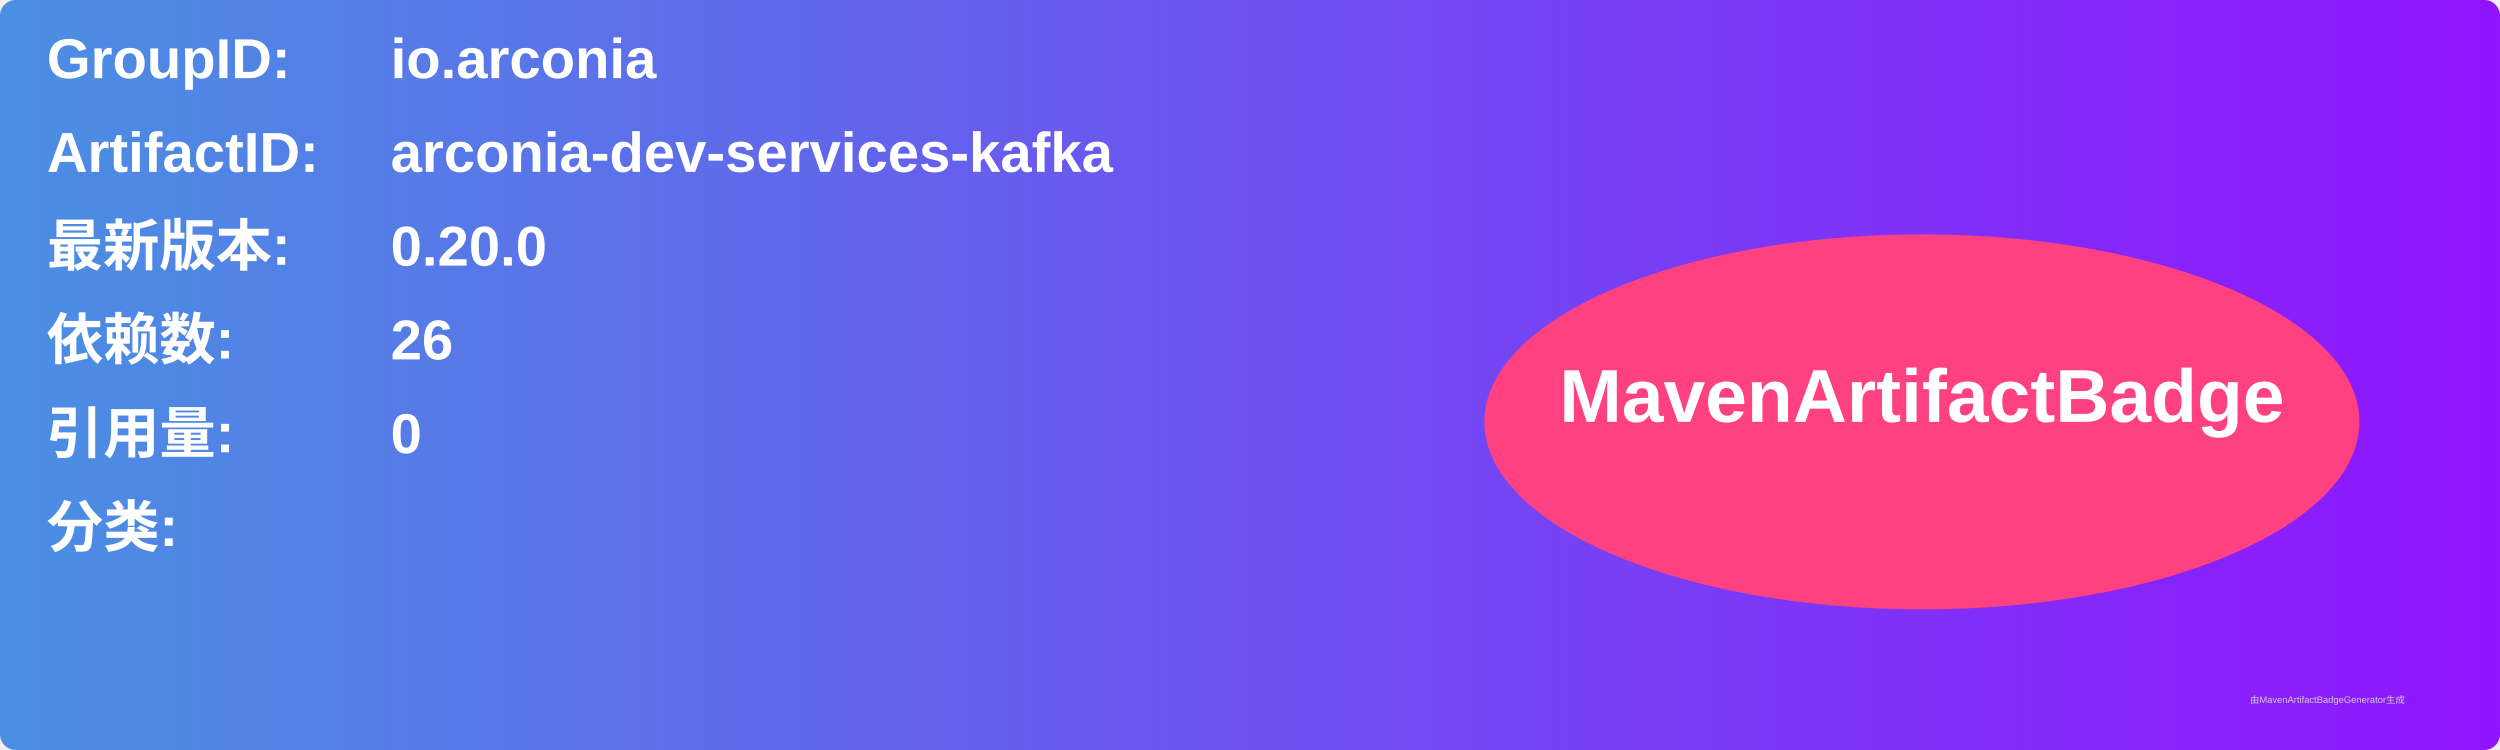
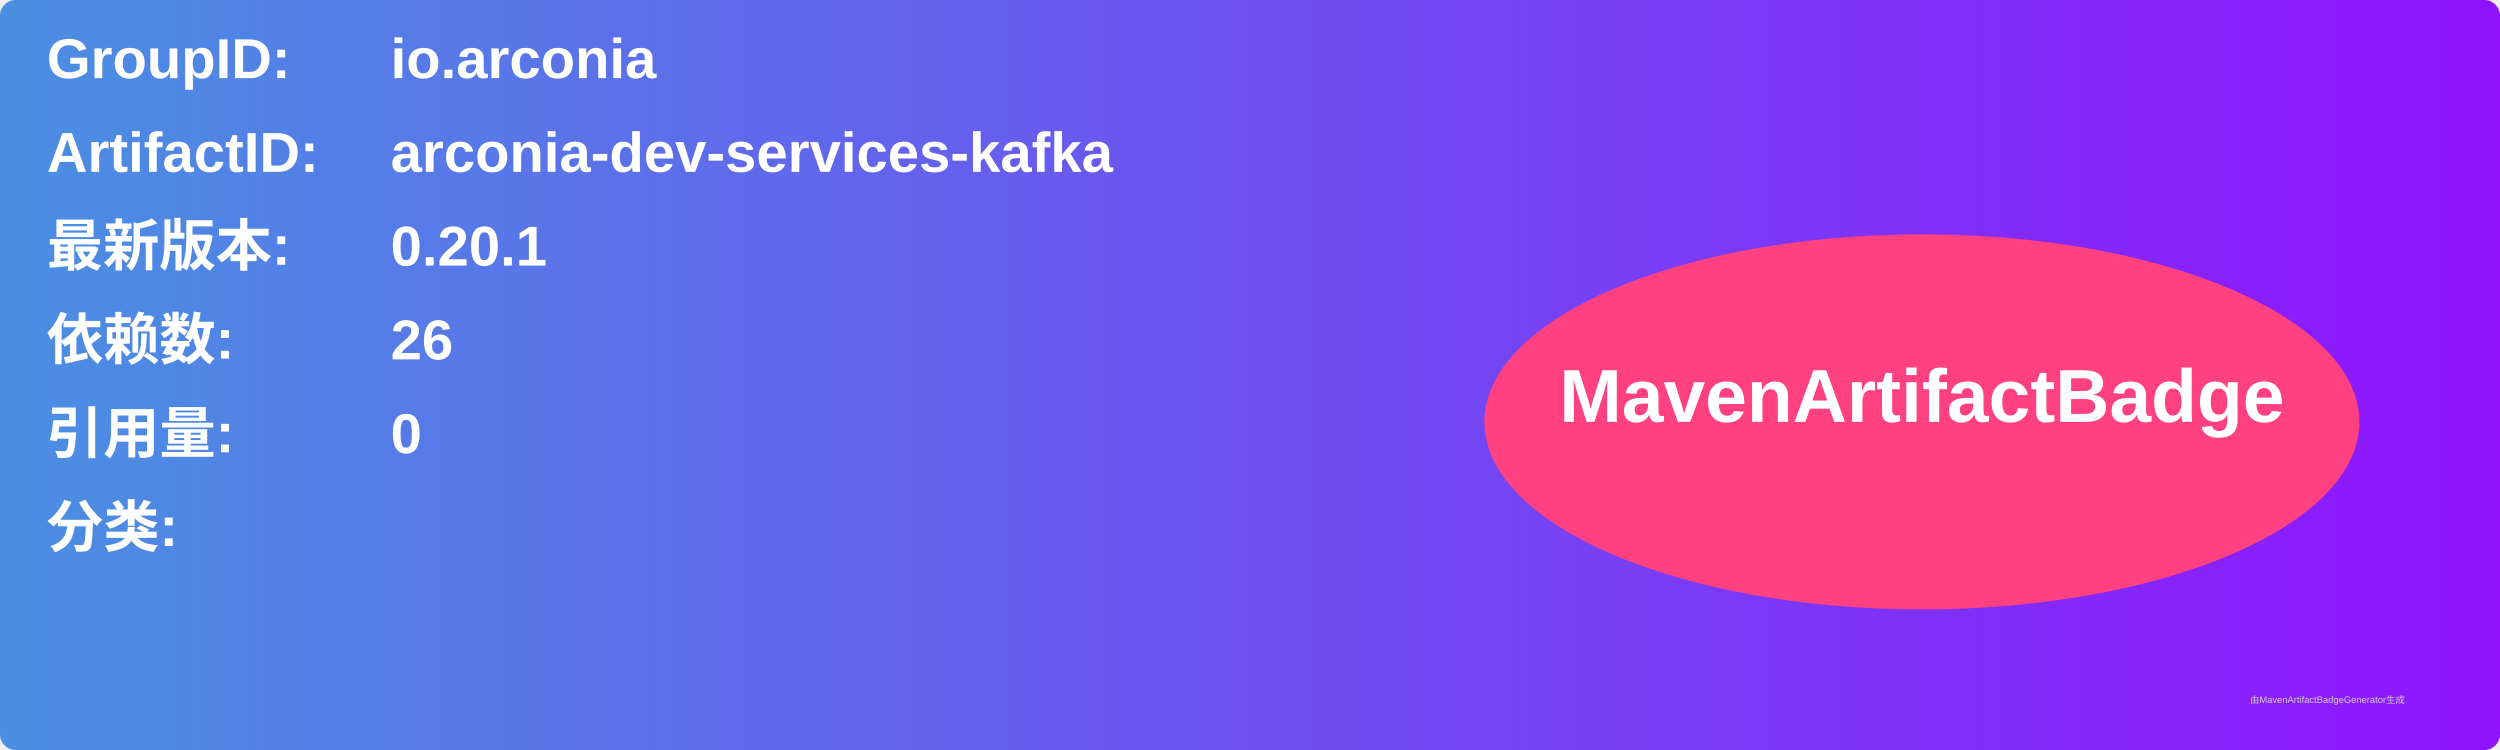
<svg xmlns="http://www.w3.org/2000/svg" width="800" height="240" viewBox="0 0 800 240">
  <linearGradient id="grad" x1="0%" y1="0%" x2="100%" y2="0%">
    <stop offset="0%" stop-color="#4a90e2" />
    <stop offset="100%" stop-color="#9013fe" />
  </linearGradient>
  <rect width="100%" height="100%" rx="5" ry="5" fill="url(#grad)" />
  <g transform="translate(15, 15)">
    <text x="0" y="10" font-family="Arial" font-size="18" fill="white" font-weight="bold" width="260">GroupID:</text>
    <text x="110" y="10" font-family="Arial" font-size="18" fill="white" font-weight="bold" width="460">io.arconia</text>
    <text x="0" y="40" font-family="Arial" font-size="18" fill="white" font-weight="bold" width="260">ArtifactID:</text>
    <text x="110" y="40" font-family="Arial" font-size="18" fill="white" font-weight="bold" width="460">arconia-dev-services-kafka</text>
    <text x="0" y="70" font-family="Arial" font-size="18" fill="white" font-weight="bold">最新版本:</text>
    <text x="110" y="70" font-family="Arial" font-size="18" fill="white" font-weight="bold">
-       <tspan font-weight="bold">0.20.0</tspan>
+       <tspan font-weight="bold">0.20.1</tspan>
    </text>
    <text x="0" y="100" font-family="Arial" font-size="18" fill="white" font-weight="bold">依赖数: </text>
    <text x="110" y="100" font-family="Arial" font-size="18" fill="white">
      <tspan font-weight="bold">26</tspan>
    </text>
    <text x="0" y="130" font-family="Arial" font-size="18" fill="white" font-weight="bold">引用量: </text>
    <text x="110" y="130" font-family="Arial" font-size="18" fill="white">
      <tspan font-weight="bold">0</tspan>
    </text>
    <text x="0" y="160" font-family="Arial" font-size="18" fill="white" font-weight="bold">分类:</text>
    <text x="10" y="190" font-family="Arial" font-size="10" fill="white">
      <tspan font-weight="bold" />
    </text>
    <ellipse cx="600" cy="120" rx="140" ry="60" fill="#ff4081" />
    <text x="600" y="120" text-anchor="middle" font-family="Arial" font-size="24" fill="white" font-weight="bold">MavenArtifactBadge</text>
  </g>
  <text x="720" y="225" font-family="Arial" font-size="3" fill="#d0d0d0">由MavenArtifactBadgeGenerator生成</text>
</svg>
